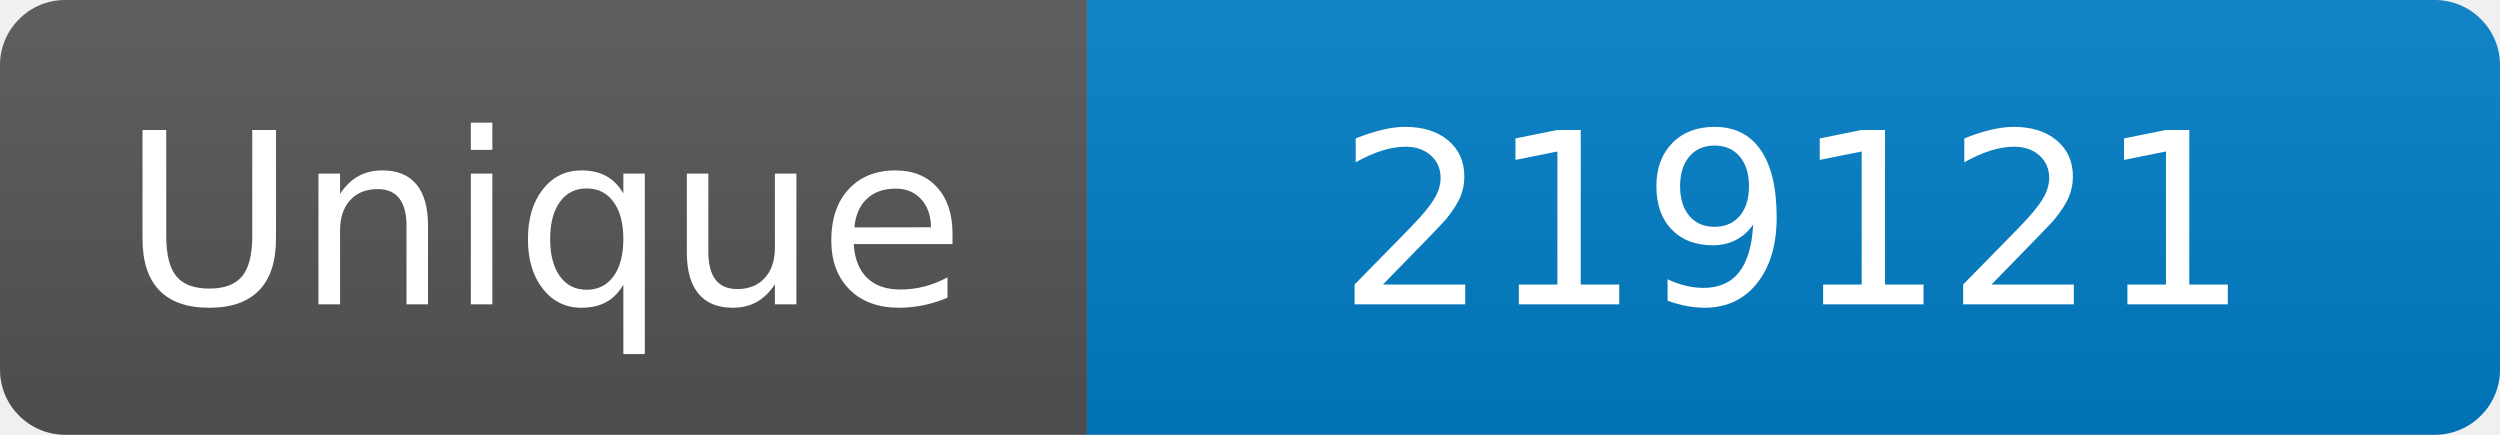
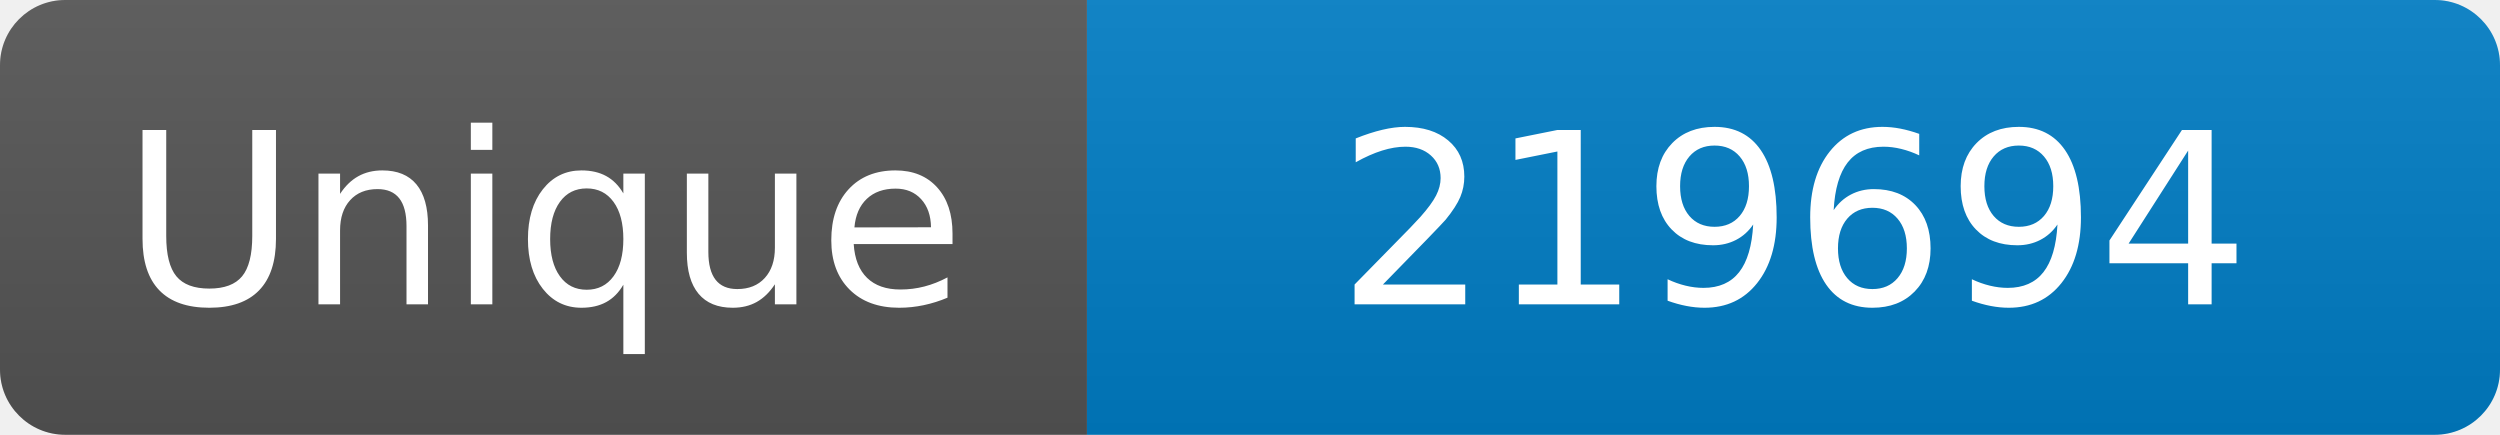
<svg xmlns="http://www.w3.org/2000/svg" width="115" height="20" role="img" aria-label="Maintained?: yes">
  <linearGradient id="s" x2="0" y2="100%">
    <stop offset="0" stop-color="#bbb" stop-opacity=".1" />
    <stop offset="1" stop-opacity=".1" />
  </linearGradient>
  <clipPath id="r">
    <rect width="115" height="20" rx="3" fill="#fff" />
  </clipPath>
  <g clip-path="url(#r)">
    <rect width="50" height="20" fill="#555" />
    <rect x="50" width="160" height="20" fill="#007ec6" />
    <rect width="115" height="20" fill="url(#s)" />
  </g>
  <g fill="#fff" text-anchor="middle" font-family="Verdana,Geneva,DejaVu Sans,sans-serif" font-size="110">
    <text x="250" y="140" transform="scale(.1)" fill="#fff">Unique</text>
-     <text x="825" y="140" transform="scale(.1)" fill="#fff">219121</text>
+     <text x="825" y="140" transform="scale(.1)" fill="#fff">219694</text>
  </g>
</svg>
